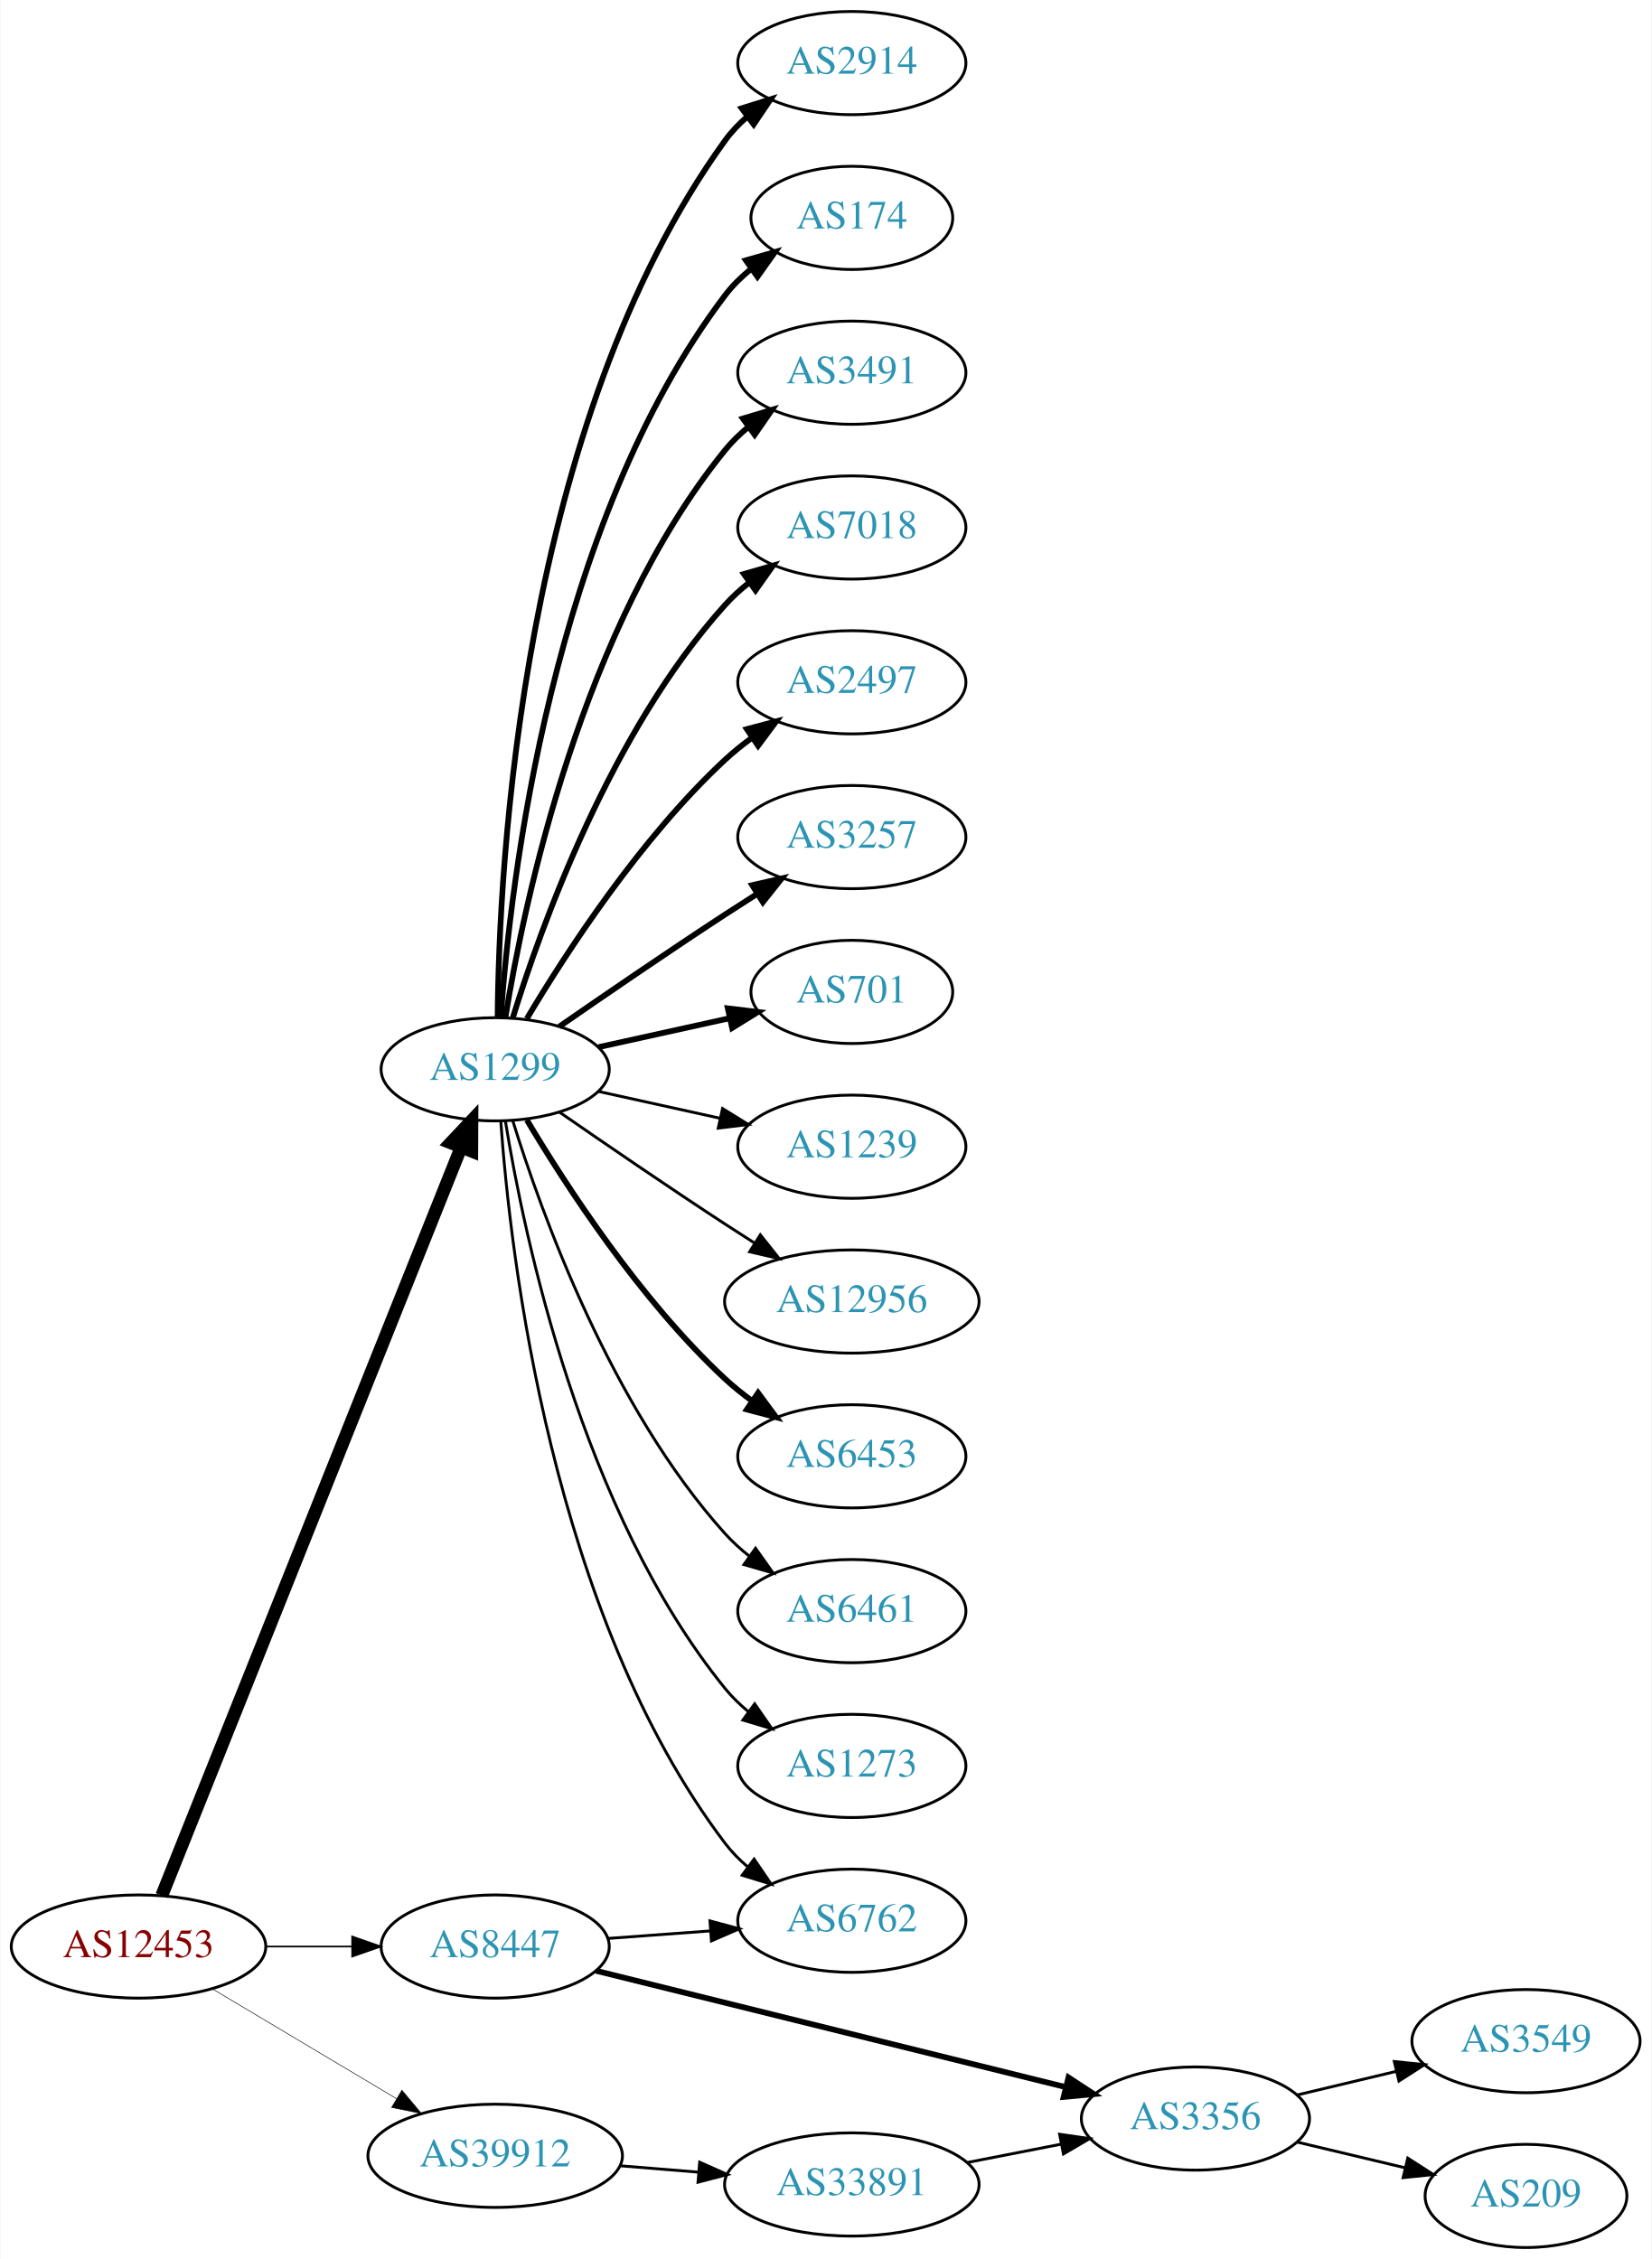
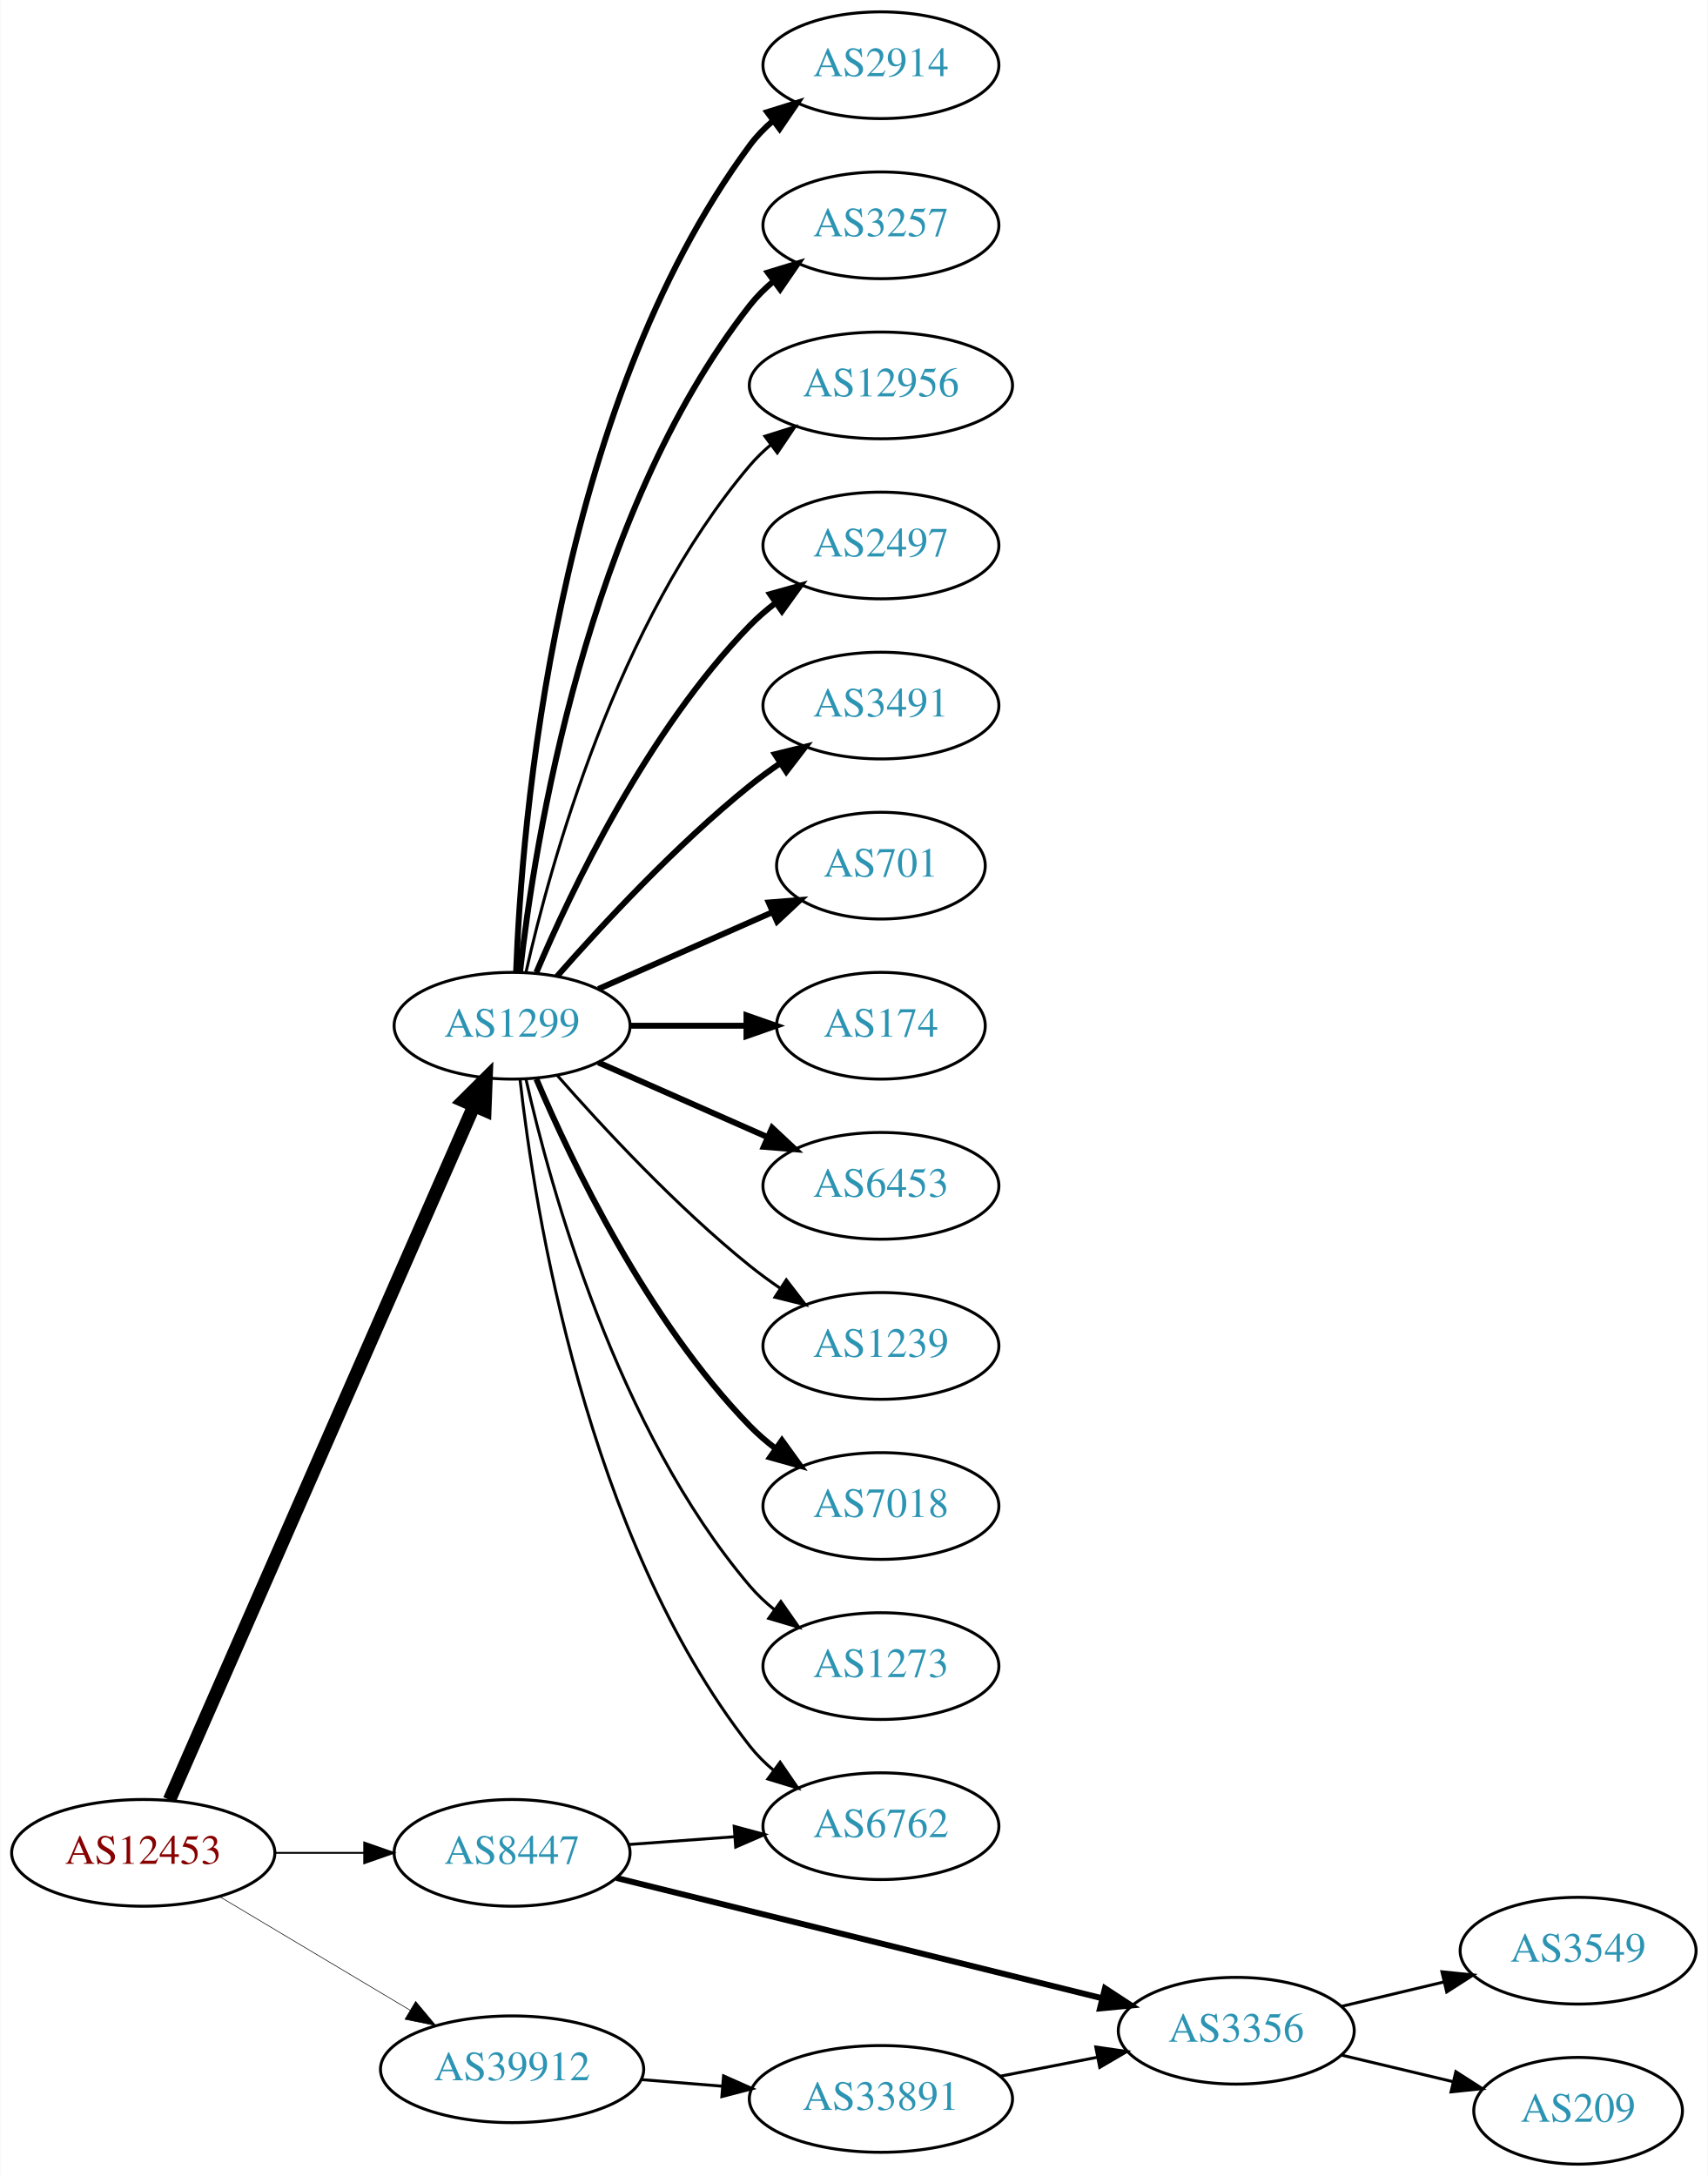
- <svg xmlns="http://www.w3.org/2000/svg" xmlns:xlink="http://www.w3.org/1999/xlink" width="576pt" height="788pt" viewBox="0.00 0.00 575.76 788.00">
-   <g id="graph0" class="graph" transform="scale(1 1) rotate(0) translate(4 784)">
-     <polygon fill="white" stroke="none" points="-4,4 -4,-784 571.762,-784 571.762,4 -4,4" />
+ <svg xmlns="http://www.w3.org/2000/svg" xmlns:xlink="http://www.w3.org/1999/xlink" width="576pt" height="734pt" viewBox="0.00 0.00 575.76 734.00">
+   <g id="graph0" class="graph" transform="scale(1 1) rotate(0) translate(4 730)">
+     <polygon fill="white" stroke="none" points="-4,4 -4,-730 571.762,-730 571.762,4 -4,4" />
    <g id="node1" class="node">
      <g id="a_node1">
        <a xlink:href="/asn/12453" xlink:title="AS12453 ~ Bernhard Kraft [AT]">
          <ellipse fill="#ffffff" stroke="black" cx="44.196" cy="-105" rx="44.393" ry="18" />
          <text text-anchor="middle" x="44.196" y="-101.3" font-family="Times,serif" font-size="14.00" fill="#880000">AS12453</text>
        </a>
      </g>
    </g>
    <g id="node2" class="node">
      <g id="a_node2">
        <a xlink:href="/asn/1299" xlink:title="AS1299 ~ Telia Carrier [EU]">
-           <ellipse fill="#ffffff" stroke="black" cx="168.588" cy="-411" rx="39.794" ry="18" />
-           <text text-anchor="middle" x="168.588" y="-407.3" font-family="Times,serif" font-size="14.00" fill="#2c94b3">AS1299</text>
+           <ellipse fill="#ffffff" stroke="black" cx="168.588" cy="-384" rx="39.794" ry="18" />
+           <text text-anchor="middle" x="168.588" y="-380.3" font-family="Times,serif" font-size="14.00" fill="#2c94b3">AS1299</text>
        </a>
      </g>
    </g>
    <g id="edge1" class="edge">
-       <path fill="none" stroke="black" stroke-width="4.5" d="M52.305,-122.774C72.796,-174.006 132.08,-322.225 156.685,-383.74" />
-       <polygon fill="black" stroke="black" stroke-width="4.5" points="153.09,-385.354 160.459,-393.176 160.401,-382.429 153.09,-385.354" />
+       <path fill="none" stroke="black" stroke-width="4.5" d="M53.038,-122.877C73.893,-170.416 130.819,-300.182 155.692,-356.882" />
+       <polygon fill="black" stroke="black" stroke-width="4.5" points="152.188,-358.696 159.811,-366.272 159.4,-355.532 152.188,-358.696" />
    </g>
    <g id="node3" class="node">
      <g id="a_node3">
        <a xlink:href="/asn/8447" xlink:title="AS8447 ~ A1 Telekom Austria AG [AT]">
          <ellipse fill="#ffffff" stroke="black" cx="168.588" cy="-105" rx="39.794" ry="18" />
          <text text-anchor="middle" x="168.588" y="-101.3" font-family="Times,serif" font-size="14.00" fill="#2c94b3">AS8447</text>
        </a>
      </g>
    </g>
    <g id="edge2" class="edge">
-       <path fill="none" stroke="black" stroke-width="0.587" d="M88.692,-105C98.381,-105 108.717,-105 118.61,-105" />
-       <polygon fill="black" stroke="black" stroke-width="0.587" points="118.713,-108.5 128.713,-105 118.713,-101.5 118.713,-108.5" />
+       <path fill="none" stroke="black" stroke-width="0.614" d="M88.692,-105C98.381,-105 108.717,-105 118.61,-105" />
+       <polygon fill="black" stroke="black" stroke-width="0.614" points="118.713,-108.5 128.713,-105 118.713,-101.5 118.713,-108.5" />
    </g>
    <g id="node4" class="node">
      <g id="a_node4">
        <a xlink:href="/asn/39912" xlink:title="AS39912 ~ oja.at GmbH [AT]">
          <ellipse fill="#ffffff" stroke="black" cx="168.588" cy="-32" rx="44.393" ry="18" />
          <text text-anchor="middle" x="168.588" y="-28.3" font-family="Times,serif" font-size="14.00" fill="#2c94b3">AS39912</text>
        </a>
      </g>
    </g>
    <g id="edge3" class="edge">
-       <path fill="none" stroke="black" stroke-width="0.196" d="M69.964,-90.227C88.461,-79.195 113.94,-63.998 134.23,-51.896" />
-       <polygon fill="black" stroke="black" stroke-width="0.196" points="136.062,-54.879 142.857,-46.751 132.476,-48.867 136.062,-54.879" />
+       <path fill="none" stroke="black" stroke-width="0.205" d="M69.964,-90.227C88.461,-79.195 113.94,-63.998 134.23,-51.896" />
+       <polygon fill="black" stroke="black" stroke-width="0.205" points="136.062,-54.879 142.857,-46.751 132.476,-48.867 136.062,-54.879" />
    </g>
    <g id="node5" class="node">
      <g id="a_node5">
        <a xlink:href="/asn/2914" xlink:title="AS2914 ~ NTT America, Inc. [US]">
-           <ellipse fill="#ffffff" stroke="black" cx="292.98" cy="-762" rx="39.794" ry="18" />
-           <text text-anchor="middle" x="292.98" y="-758.3" font-family="Times,serif" font-size="14.00" fill="#2c94b3">AS2914</text>
+           <ellipse fill="#ffffff" stroke="black" cx="292.98" cy="-708" rx="39.794" ry="18" />
+           <text text-anchor="middle" x="292.98" y="-704.3" font-family="Times,serif" font-size="14.00" fill="#2c94b3">AS2914</text>
        </a>
      </g>
    </g>
    <g id="edge4" class="edge">
-       <path fill="none" stroke="black" stroke-width="2" d="M169.44,-429.078C169.89,-481.561 177.542,-636.452 248.784,-735 250.986,-738.046 253.648,-740.825 256.555,-743.341" />
-       <polygon fill="black" stroke="black" stroke-width="2" points="254.57,-746.226 264.68,-749.392 258.751,-740.612 254.57,-746.226" />
+       <path fill="none" stroke="black" stroke-width="2" d="M169.94,-401.993C171.766,-451.457 182.82,-591.73 248.784,-681 251.018,-684.023 253.701,-686.786 256.621,-689.293" />
+       <polygon fill="black" stroke="black" stroke-width="2" points="254.647,-692.186 264.765,-695.331 258.816,-686.563 254.647,-692.186" />
    </g>
    <g id="node6" class="node">
      <g id="a_node6">
-         <a xlink:href="/asn/174" xlink:title="AS174 ~ Cogent Communications [US]">
-           <ellipse fill="#ffffff" stroke="black" cx="292.98" cy="-708" rx="35.194" ry="18" />
-           <text text-anchor="middle" x="292.98" y="-704.3" font-family="Times,serif" font-size="14.00" fill="#2c94b3">AS174</text>
+         <a xlink:href="/asn/3257" xlink:title="AS3257 ~ GTT [DE]">
+           <ellipse fill="#ffffff" stroke="black" cx="292.98" cy="-654" rx="39.794" ry="18" />
+           <text text-anchor="middle" x="292.98" y="-650.3" font-family="Times,serif" font-size="14.00" fill="#2c94b3">AS3257</text>
        </a>
      </g>
    </g>
    <g id="edge5" class="edge">
-       <path fill="none" stroke="black" stroke-width="2" d="M170.537,-429.036C173.823,-475.457 188.133,-601.007 248.784,-681 251.369,-684.409 254.519,-687.494 257.929,-690.255" />
-       <polygon fill="black" stroke="black" stroke-width="2" points="256.027,-693.196 266.213,-696.112 260.068,-687.481 256.027,-693.196" />
+       <path fill="none" stroke="black" stroke-width="2" d="M171.268,-402.129C176.098,-445.368 193.439,-556.216 248.784,-627 251.099,-629.961 253.836,-632.683 256.791,-635.164" />
+       <polygon fill="black" stroke="black" stroke-width="2" points="254.847,-638.078 264.982,-641.165 258.985,-632.432 254.847,-638.078" />
    </g>
    <g id="node7" class="node">
      <g id="a_node7">
-         <a xlink:href="/asn/3491" xlink:title="AS3491 ~ PCCW Global, Inc. [US]">
-           <ellipse fill="#ffffff" stroke="black" cx="292.98" cy="-654" rx="39.794" ry="18" />
-           <text text-anchor="middle" x="292.98" y="-650.3" font-family="Times,serif" font-size="14.00" fill="#2c94b3">AS3491</text>
+         <a xlink:href="/asn/12956" xlink:title="AS12956 ~ TELXIUS [ES]">
+           <ellipse fill="#ffffff" stroke="black" cx="292.98" cy="-600" rx="44.393" ry="18" />
+           <text text-anchor="middle" x="292.98" y="-596.3" font-family="Times,serif" font-size="14.00" fill="#2c94b3">AS12956</text>
        </a>
      </g>
    </g>
    <g id="edge6" class="edge">
-       <path fill="none" stroke="black" stroke-width="2" d="M172.169,-429.178C178.624,-468.997 198.695,-565.286 248.784,-627 251.153,-629.918 253.926,-632.612 256.903,-635.075" />
-       <polygon fill="black" stroke="black" stroke-width="2" points="254.978,-638.003 265.125,-641.052 259.094,-632.341 254.978,-638.003" />
+       <path fill="none" stroke="black" d="M173.282,-402.075C181.422,-438.148 203.855,-520.14 248.784,-573 250.904,-575.493 253.312,-577.83 255.883,-580.003" />
+       <polygon fill="black" stroke="black" points="253.845,-582.849 263.952,-586.025 258.031,-577.239 253.845,-582.849" />
    </g>
    <g id="node8" class="node">
      <g id="a_node8">
-         <a xlink:href="/asn/7018" xlink:title="AS7018 ~ AT&amp;T Services, Inc. [US]">
-           <ellipse fill="#ffffff" stroke="black" cx="292.98" cy="-600" rx="39.794" ry="18" />
-           <text text-anchor="middle" x="292.98" y="-596.3" font-family="Times,serif" font-size="14.00" fill="#2c94b3">AS7018</text>
-         </a>
-       </g>
-     </g>
-     <g id="edge7" class="edge">
-       <path fill="none" stroke="black" stroke-width="2" d="M174.726,-428.94C184.629,-460.979 208.966,-528.812 248.784,-573 251.3,-575.792 254.172,-578.401 257.211,-580.812" />
-       <polygon fill="black" stroke="black" stroke-width="2" points="255.34,-583.776 265.519,-586.715 259.394,-578.07 255.34,-583.776" />
-     </g>
-     <g id="node9" class="node">
-       <g id="a_node9">
        <a xlink:href="/asn/2497" xlink:title="AS2497 ~ Internet Initiative Japan Inc. [JP]">
          <ellipse fill="#ffffff" stroke="black" cx="292.98" cy="-546" rx="39.794" ry="18" />
          <text text-anchor="middle" x="292.98" y="-542.3" font-family="Times,serif" font-size="14.00" fill="#2c94b3">AS2497</text>
        </a>
      </g>
    </g>
+     <g id="edge7" class="edge">
+       <path fill="none" stroke="black" stroke-width="2" d="M176.779,-401.975C188.546,-429.682 214.12,-483.348 248.784,-519 251.404,-521.695 254.345,-524.239 257.428,-526.608" />
+       <polygon fill="black" stroke="black" stroke-width="2" points="255.594,-529.597 265.796,-532.455 259.603,-523.859 255.594,-529.597" />
+     </g>
+     <g id="node9" class="node">
+       <g id="a_node9">
+         <a xlink:href="/asn/3491" xlink:title="AS3491 ~ PCCW Global, Inc. [US]">
+           <ellipse fill="#ffffff" stroke="black" cx="292.98" cy="-492" rx="39.794" ry="18" />
+           <text text-anchor="middle" x="292.98" y="-488.3" font-family="Times,serif" font-size="14.00" fill="#2c94b3">AS3491</text>
+         </a>
+       </g>
+     </g>
    <g id="edge8" class="edge">
-       <path fill="none" stroke="black" stroke-width="2" d="M179.634,-428.671C193.205,-451.472 219.137,-491.472 248.784,-519 251.691,-521.699 254.904,-524.28 258.228,-526.703" />
-       <polygon fill="black" stroke="black" stroke-width="2" points="256.363,-529.667 266.606,-532.375 260.287,-523.87 256.363,-529.667" />
+       <path fill="none" stroke="black" stroke-width="2" d="M183.74,-400.663C198.842,-417.894 223.963,-445.024 248.784,-465 252.04,-467.62 255.565,-470.192 259.149,-472.646" />
+       <polygon fill="black" stroke="black" stroke-width="2" points="257.237,-475.577 267.522,-478.121 261.068,-469.719 257.237,-475.577" />
    </g>
    <g id="node10" class="node">
      <g id="a_node10">
-         <a xlink:href="/asn/3257" xlink:title="AS3257 ~ GTT [DE]">
-           <ellipse fill="#ffffff" stroke="black" cx="292.98" cy="-492" rx="39.794" ry="18" />
-           <text text-anchor="middle" x="292.98" y="-488.3" font-family="Times,serif" font-size="14.00" fill="#2c94b3">AS3257</text>
-         </a>
-       </g>
-     </g>
-     <g id="edge9" class="edge">
-       <path fill="none" stroke="black" stroke-width="2" d="M190.945,-425.901C206.796,-436.877 228.999,-452.079 248.784,-465 252.366,-467.339 256.137,-469.759 259.897,-472.144" />
-       <polygon fill="black" stroke="black" stroke-width="2" points="258.23,-475.231 268.558,-477.596 261.959,-469.307 258.23,-475.231" />
-     </g>
-     <g id="node11" class="node">
-       <g id="a_node11">
        <a xlink:href="/asn/701" xlink:title="AS701 ~ UUNET [US]">
          <ellipse fill="#ffffff" stroke="black" cx="292.98" cy="-438" rx="35.194" ry="18" />
          <text text-anchor="middle" x="292.98" y="-434.3" font-family="Times,serif" font-size="14.00" fill="#2c94b3">AS701</text>
        </a>
      </g>
    </g>
+     <g id="edge9" class="edge">
+       <path fill="none" stroke="black" stroke-width="2" d="M197.667,-396.389C215.096,-404.078 237.653,-414.031 256.337,-422.274" />
+       <polygon fill="black" stroke="black" stroke-width="2" points="255.145,-425.573 265.707,-426.408 257.97,-419.169 255.145,-425.573" />
+     </g>
+     <g id="node11" class="node">
+       <g id="a_node11">
+         <a xlink:href="/asn/174" xlink:title="AS174 ~ Cogent Communications [US]">
+           <ellipse fill="#ffffff" stroke="black" cx="292.98" cy="-384" rx="35.194" ry="18" />
+           <text text-anchor="middle" x="292.98" y="-380.3" font-family="Times,serif" font-size="14.00" fill="#2c94b3">AS174</text>
+         </a>
+       </g>
+     </g>
    <g id="edge10" class="edge">
-       <path fill="none" stroke="black" stroke-width="2" d="M204.661,-418.737C218.894,-421.877 235.449,-425.529 250.293,-428.804" />
-       <polygon fill="black" stroke="black" stroke-width="2" points="249.728,-432.263 260.247,-431 251.236,-425.428 249.728,-432.263" />
+       <path fill="none" stroke="black" stroke-width="2" d="M208.314,-384C220.803,-384 234.742,-384 247.605,-384" />
+       <polygon fill="black" stroke="black" stroke-width="2" points="247.643,-387.5 257.643,-384 247.643,-380.5 247.643,-387.5" />
    </g>
    <g id="node12" class="node">
      <g id="a_node12">
-         <a xlink:href="/asn/1239" xlink:title="AS1239 ~ Sprint [US]">
-           <ellipse fill="#ffffff" stroke="black" cx="292.98" cy="-384" rx="39.794" ry="18" />
-           <text text-anchor="middle" x="292.98" y="-380.3" font-family="Times,serif" font-size="14.00" fill="#2c94b3">AS1239</text>
+         <a xlink:href="/asn/6453" xlink:title="AS6453 ~ TATA COMMUNICATIONS (AMERICA) INC [US]">
+           <ellipse fill="#ffffff" stroke="black" cx="292.98" cy="-330" rx="39.794" ry="18" />
+           <text text-anchor="middle" x="292.98" y="-326.3" font-family="Times,serif" font-size="14.00" fill="#2c94b3">AS6453</text>
        </a>
      </g>
    </g>
    <g id="edge11" class="edge">
-       <path fill="none" stroke="black" d="M204.661,-403.263C217.848,-400.354 233.028,-397.005 246.994,-393.924" />
-       <polygon fill="black" stroke="black" points="247.891,-397.31 256.903,-391.738 246.383,-390.475 247.891,-397.31" />
+       <path fill="none" stroke="black" stroke-width="2" d="M197.667,-371.611C214.615,-364.134 236.413,-354.517 254.782,-346.412" />
+       <polygon fill="black" stroke="black" stroke-width="2" points="256.296,-349.57 264.032,-342.331 253.47,-343.166 256.296,-349.57" />
    </g>
    <g id="node13" class="node">
      <g id="a_node13">
-         <a xlink:href="/asn/12956" xlink:title="AS12956 ~ TELXIUS [ES]">
-           <ellipse fill="#ffffff" stroke="black" cx="292.98" cy="-330" rx="44.393" ry="18" />
-           <text text-anchor="middle" x="292.98" y="-326.3" font-family="Times,serif" font-size="14.00" fill="#2c94b3">AS12956</text>
+         <a xlink:href="/asn/1239" xlink:title="AS1239 ~ Sprint [US]">
+           <ellipse fill="#ffffff" stroke="black" cx="292.98" cy="-276" rx="39.794" ry="18" />
+           <text text-anchor="middle" x="292.98" y="-272.3" font-family="Times,serif" font-size="14.00" fill="#2c94b3">AS1239</text>
        </a>
      </g>
    </g>
    <g id="edge12" class="edge">
-       <path fill="none" stroke="black" d="M190.945,-396.099C206.796,-385.123 228.999,-369.921 248.784,-357 252.105,-354.831 255.587,-352.594 259.074,-350.379" />
-       <polygon fill="black" stroke="black" points="261.063,-353.262 267.656,-344.968 257.33,-347.34 261.063,-353.262" />
+       <path fill="none" stroke="black" d="M183.74,-367.337C198.842,-350.106 223.963,-322.976 248.784,-303 252.04,-300.38 255.565,-297.808 259.149,-295.354" />
+       <polygon fill="black" stroke="black" points="261.068,-298.281 267.522,-289.879 257.237,-292.423 261.068,-298.281" />
    </g>
    <g id="node14" class="node">
      <g id="a_node14">
-         <a xlink:href="/asn/6453" xlink:title="AS6453 ~ TATA COMMUNICATIONS (AMERICA) INC [US]">
-           <ellipse fill="#ffffff" stroke="black" cx="292.98" cy="-276" rx="39.794" ry="18" />
-           <text text-anchor="middle" x="292.98" y="-272.3" font-family="Times,serif" font-size="14.00" fill="#2c94b3">AS6453</text>
+         <a xlink:href="/asn/7018" xlink:title="AS7018 ~ AT&amp;T Services, Inc. [US]">
+           <ellipse fill="#ffffff" stroke="black" cx="292.98" cy="-222" rx="39.794" ry="18" />
+           <text text-anchor="middle" x="292.98" y="-218.3" font-family="Times,serif" font-size="14.00" fill="#2c94b3">AS7018</text>
        </a>
      </g>
    </g>
    <g id="edge13" class="edge">
-       <path fill="none" stroke="black" stroke-width="2" d="M179.634,-393.329C193.205,-370.528 219.137,-330.528 248.784,-303 251.691,-300.301 254.904,-297.72 258.228,-295.297" />
-       <polygon fill="black" stroke="black" stroke-width="2" points="260.287,-298.13 266.606,-289.625 256.363,-292.333 260.287,-298.13" />
+       <path fill="none" stroke="black" stroke-width="2" d="M176.779,-366.025C188.546,-338.318 214.12,-284.652 248.784,-249 251.404,-246.305 254.345,-243.761 257.428,-241.392" />
+       <polygon fill="black" stroke="black" stroke-width="2" points="259.603,-244.141 265.796,-235.545 255.594,-238.403 259.603,-244.141" />
    </g>
    <g id="node15" class="node">
      <g id="a_node15">
-         <a xlink:href="/asn/6461" xlink:title="AS6461 ~ ZAYO-6461 [US]">
-           <ellipse fill="#ffffff" stroke="black" cx="292.98" cy="-222" rx="39.794" ry="18" />
-           <text text-anchor="middle" x="292.98" y="-218.3" font-family="Times,serif" font-size="14.00" fill="#2c94b3">AS6461</text>
+         <a xlink:href="/asn/6762" xlink:title="AS6762 ~ TELECOM ITALIA SPARKLE S.p.A. [IT]">
+           <ellipse fill="#ffffff" stroke="black" cx="292.98" cy="-114" rx="39.794" ry="18" />
+           <text text-anchor="middle" x="292.98" y="-110.3" font-family="Times,serif" font-size="14.00" fill="#2c94b3">AS6762</text>
        </a>
      </g>
    </g>
    <g id="edge14" class="edge">
-       <path fill="none" stroke="black" d="M174.726,-393.06C184.629,-361.021 208.966,-293.188 248.784,-249 251.3,-246.208 254.172,-243.599 257.211,-241.188" />
-       <polygon fill="black" stroke="black" points="259.394,-243.93 265.519,-235.285 255.34,-238.224 259.394,-243.93" />
+       <path fill="none" stroke="black" d="M171.268,-365.871C176.098,-322.632 193.439,-211.784 248.784,-141 251.099,-138.039 253.836,-135.317 256.791,-132.836" />
+       <polygon fill="black" stroke="black" points="258.985,-135.568 264.982,-126.835 254.847,-129.922 258.985,-135.568" />
    </g>
    <g id="node16" class="node">
      <g id="a_node16">
        <a xlink:href="/asn/1273" xlink:title="AS1273 ~ Vodafone Group PLC [EU]">
          <ellipse fill="#ffffff" stroke="black" cx="292.98" cy="-168" rx="39.794" ry="18" />
          <text text-anchor="middle" x="292.98" y="-164.3" font-family="Times,serif" font-size="14.00" fill="#2c94b3">AS1273</text>
        </a>
      </g>
    </g>
    <g id="edge15" class="edge">
-       <path fill="none" stroke="black" d="M172.169,-392.822C178.624,-353.003 198.695,-256.714 248.784,-195 251.153,-192.082 253.926,-189.388 256.903,-186.925" />
-       <polygon fill="black" stroke="black" points="259.094,-189.659 265.125,-180.948 254.978,-183.997 259.094,-189.659" />
+       <path fill="none" stroke="black" d="M173.282,-365.925C181.422,-329.852 203.855,-247.86 248.784,-195 251.219,-192.136 254.035,-189.479 257.04,-187.039" />
+       <polygon fill="black" stroke="black" points="259.228,-189.776 265.3,-181.094 255.139,-184.095 259.228,-189.776" />
+     </g>
+     <g id="edge16" class="edge">
+       <path fill="none" stroke="black" d="M207.978,-107.823C219.256,-108.652 231.74,-109.57 243.559,-110.439" />
+       <polygon fill="black" stroke="black" points="243.497,-113.944 253.727,-111.187 244.01,-106.963 243.497,-113.944" />
    </g>
    <g id="node17" class="node">
      <g id="a_node17">
-         <a xlink:href="/asn/6762" xlink:title="AS6762 ~ TELECOM ITALIA SPARKLE S.p.A. [IT]">
-           <ellipse fill="#ffffff" stroke="black" cx="292.98" cy="-114" rx="39.794" ry="18" />
-           <text text-anchor="middle" x="292.98" y="-110.3" font-family="Times,serif" font-size="14.00" fill="#2c94b3">AS6762</text>
-         </a>
-       </g>
-     </g>
-     <g id="edge16" class="edge">
-       <path fill="none" stroke="black" d="M170.537,-392.964C173.823,-346.543 188.133,-220.993 248.784,-141 251.055,-138.005 253.763,-135.26 256.699,-132.765" />
-       <polygon fill="black" stroke="black" points="258.893,-135.496 264.864,-126.744 254.739,-129.862 258.893,-135.496" />
-     </g>
-     <g id="edge18" class="edge">
-       <path fill="none" stroke="black" d="M207.978,-107.823C219.256,-108.652 231.74,-109.57 243.559,-110.439" />
-       <polygon fill="black" stroke="black" points="243.497,-113.944 253.727,-111.187 244.01,-106.963 243.497,-113.944" />
-     </g>
-     <g id="node18" class="node">
-       <g id="a_node18">
        <a xlink:href="/asn/3356" xlink:title="AS3356 ~ Level 3 Parent, LLC [US]">
          <ellipse fill="#ffffff" stroke="black" cx="412.823" cy="-45" rx="39.794" ry="18" />
          <text text-anchor="middle" x="412.823" y="-41.3" font-family="Times,serif" font-size="14.00" fill="#2c94b3">AS3356</text>
        </a>
      </g>
    </g>
    <g id="edge17" class="edge">
      <path fill="none" stroke="black" stroke-width="2" d="M203.781,-96.531C246.67,-85.907 320.296,-67.671 367.477,-55.984" />
      <polygon fill="black" stroke="black" stroke-width="2" points="368.548,-59.325 377.413,-53.523 366.865,-52.53 368.548,-59.325" />
    </g>
-     <g id="node21" class="node">
-       <g id="a_node21">
+     <g id="node20" class="node">
+       <g id="a_node20">
        <a xlink:href="/asn/33891" xlink:title="AS33891 ~ CORE-BACKBONE GMBH GLOBAL NETWORK [DE]">
          <ellipse fill="#ffffff" stroke="black" cx="292.98" cy="-22" rx="44.393" ry="18" />
          <text text-anchor="middle" x="292.98" y="-18.3" font-family="Times,serif" font-size="14.00" fill="#2c94b3">AS33891</text>
        </a>
      </g>
    </g>
-     <g id="edge21" class="edge">
+     <g id="edge20" class="edge">
      <path fill="none" stroke="black" d="M212.052,-28.53C220.88,-27.809 230.285,-27.041 239.427,-26.294" />
      <polygon fill="black" stroke="black" points="239.91,-29.766 249.592,-25.463 239.34,-22.789 239.91,-29.766" />
    </g>
-     <g id="node19" class="node">
-       <g id="a_node19">
+     <g id="node18" class="node">
+       <g id="a_node18">
        <a xlink:href="/asn/3549" xlink:title="AS3549 ~ Level 3 Parent, LLC [US]">
          <ellipse fill="#ffffff" stroke="black" cx="528.116" cy="-72" rx="39.794" ry="18" />
          <text text-anchor="middle" x="528.116" y="-68.3" font-family="Times,serif" font-size="14.00" fill="#2c94b3">AS3549</text>
        </a>
      </g>
    </g>
-     <g id="edge19" class="edge">
+     <g id="edge18" class="edge">
      <path fill="none" stroke="black" d="M448.43,-53.248C459.301,-55.838 471.456,-58.735 482.898,-61.462" />
      <polygon fill="black" stroke="black" points="482.182,-64.889 492.721,-63.803 483.804,-58.08 482.182,-64.889" />
    </g>
-     <g id="node20" class="node">
-       <g id="a_node20">
+     <g id="node19" class="node">
+       <g id="a_node19">
        <a xlink:href="/asn/209" xlink:title="AS209 ~ CenturyLink Communications, LLC [US]">
          <ellipse fill="#ffffff" stroke="black" cx="528.116" cy="-18" rx="35.194" ry="18" />
          <text text-anchor="middle" x="528.116" y="-14.3" font-family="Times,serif" font-size="14.00" fill="#2c94b3">AS209</text>
        </a>
      </g>
    </g>
-     <g id="edge20" class="edge">
+     <g id="edge19" class="edge">
      <path fill="none" stroke="black" d="M448.43,-36.752C460.225,-33.941 473.529,-30.771 485.797,-27.847" />
      <polygon fill="black" stroke="black" points="486.886,-31.186 495.802,-25.463 485.263,-24.377 486.886,-31.186" />
    </g>
-     <g id="edge22" class="edge">
+     <g id="edge21" class="edge">
      <path fill="none" stroke="black" d="M333.22,-29.659C343.672,-31.699 355.058,-33.921 365.836,-36.025" />
      <polygon fill="black" stroke="black" points="365.448,-39.515 375.934,-37.995 366.789,-32.644 365.448,-39.515" />
    </g>
  </g>
</svg>
